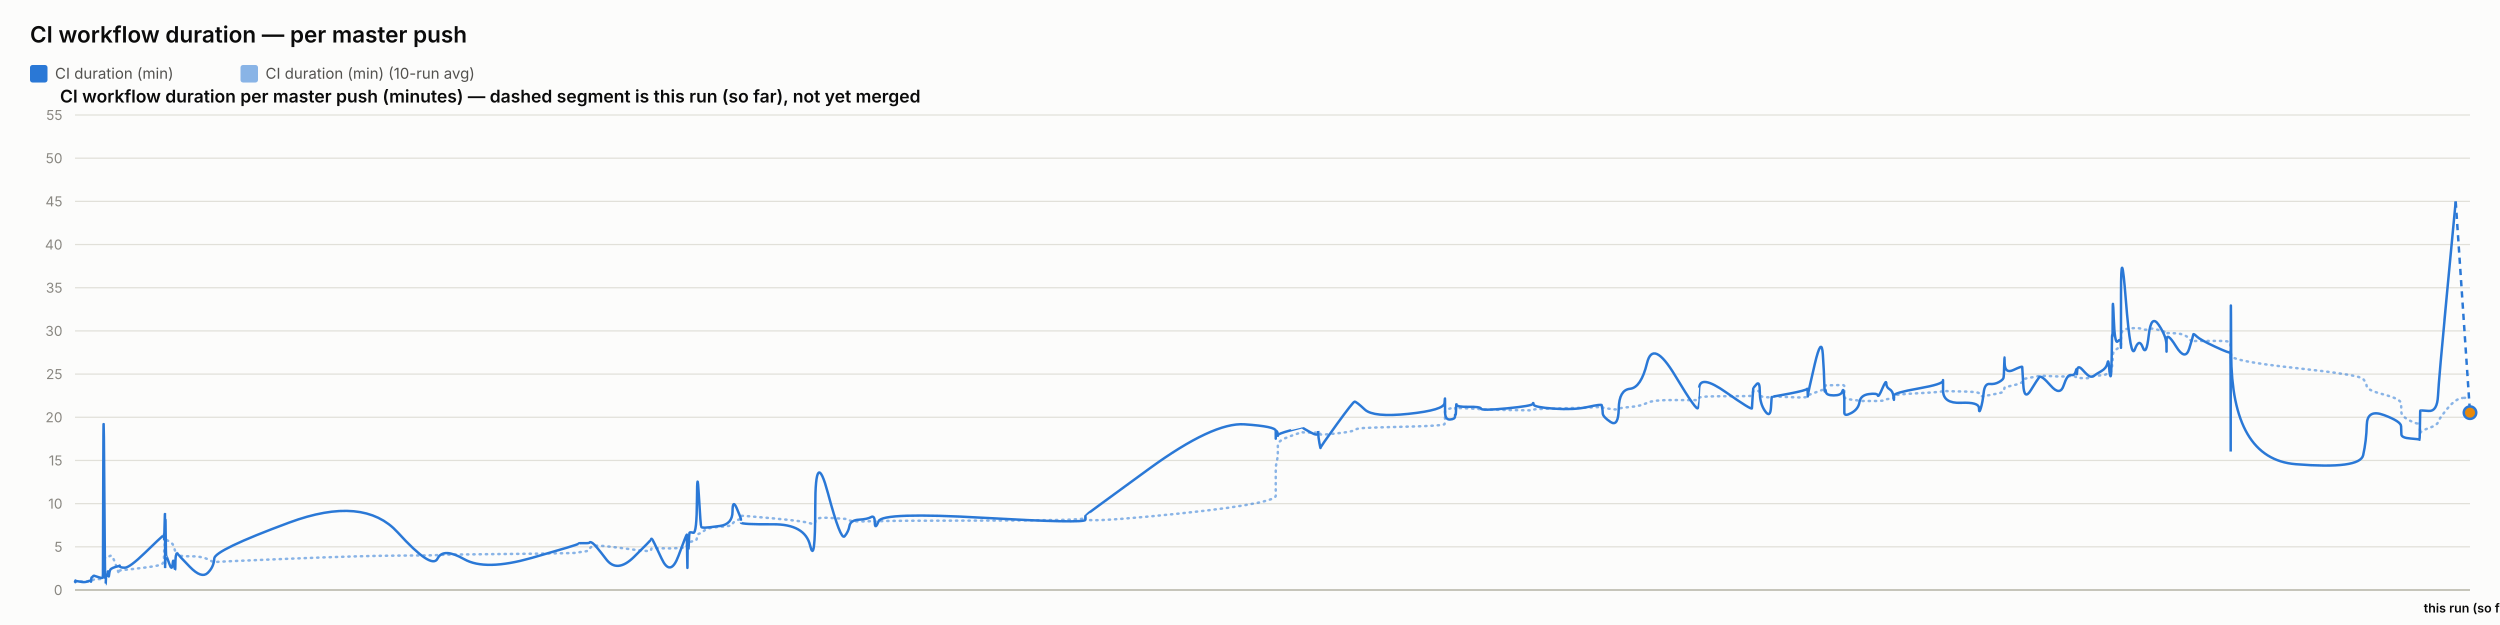
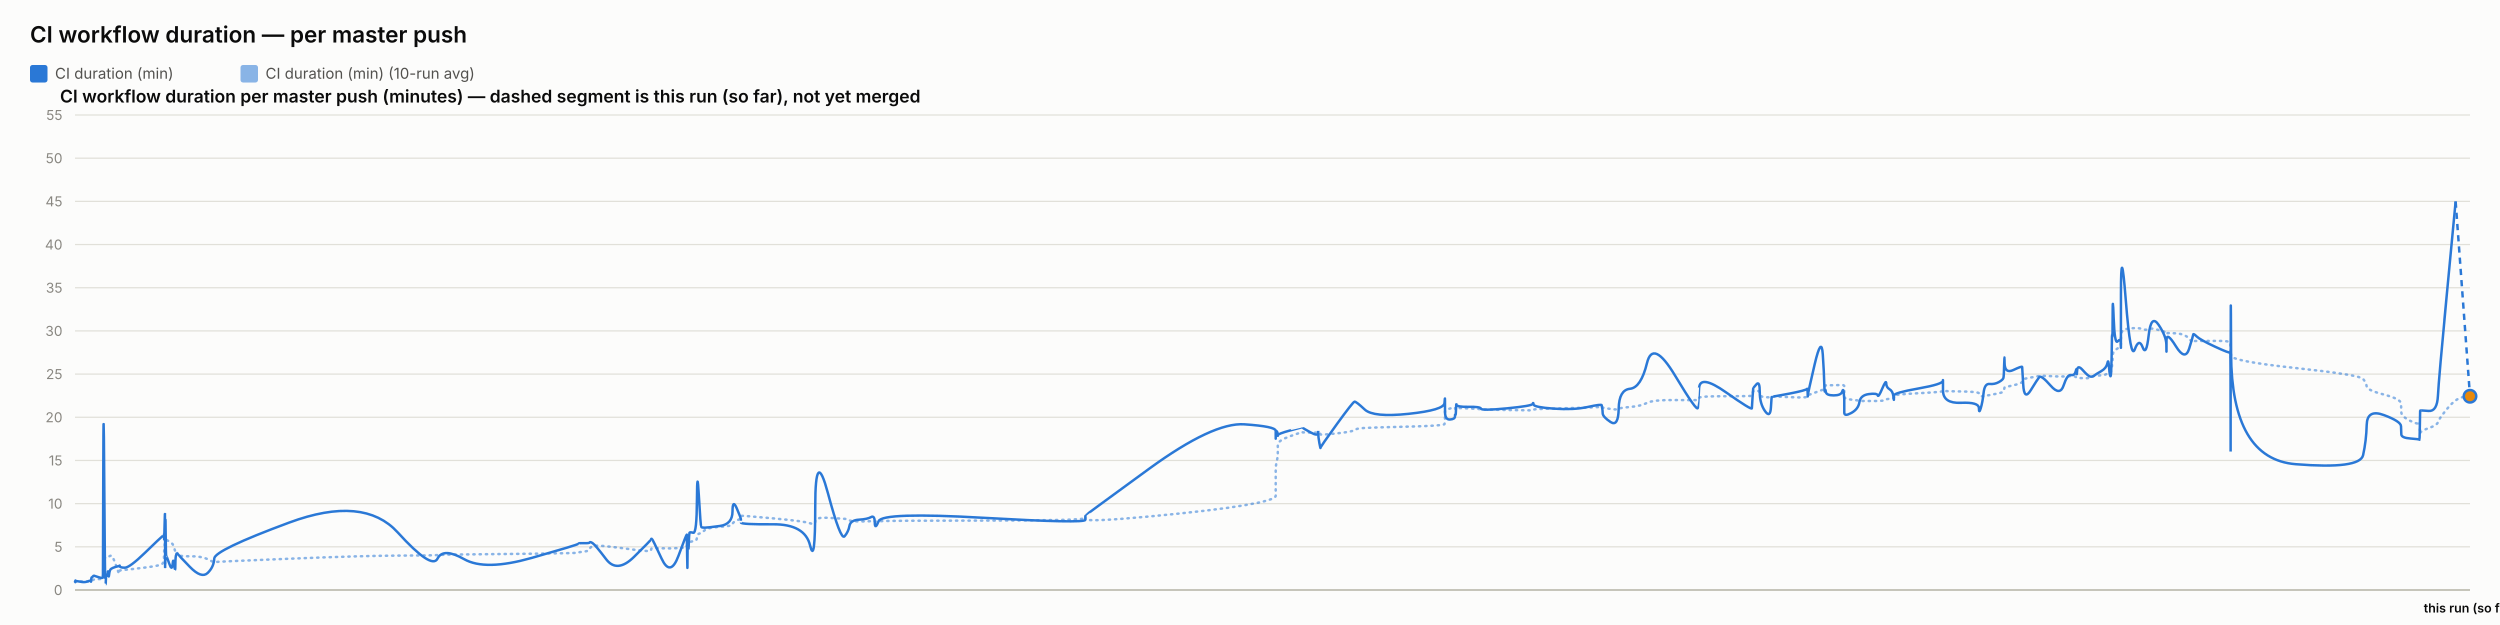
<svg xmlns="http://www.w3.org/2000/svg" width="2000" height="500" viewBox="0 0 2000 500" font-family="system-ui, -apple-system, sans-serif">
  <rect x="0" y="0" width="2000" height="500" fill="#fcfcfb" />
  <text x="24" y="34" font-size="18" font-weight="600" fill="#0b0b0b">CI workflow duration — per master push</text>
  <rect x="24" y="52" width="14" height="14" rx="2" fill="#2a78d6" />
  <text x="44" y="63" font-size="12" fill="#52514e" font-family="system-ui, -apple-system, sans-serif">CI duration (min)</text>
  <rect x="192.4" y="52" width="14" height="14" rx="2" fill="#2a78d6" opacity="0.55" />
  <text x="212.4" y="63" font-size="12" fill="#52514e" font-family="system-ui, -apple-system, sans-serif">CI duration (min) (10-run avg)</text>
  <text x="48" y="82" font-size="14" font-weight="600" fill="#0b0b0b" font-family="system-ui, -apple-system, sans-serif">CI workflow duration per master push (minutes) — dashed segment is this run (so far), not yet merged</text>
  <line x1="60" y1="472" x2="1976" y2="472" stroke="#e1e0d9" stroke-width="1" />
  <text x="50" y="476" font-size="11" text-anchor="end" fill="#898781" font-family="system-ui, -apple-system, sans-serif">0</text>
  <line x1="60" y1="437.455" x2="1976" y2="437.455" stroke="#e1e0d9" stroke-width="1" />
  <text x="50" y="441.455" font-size="11" text-anchor="end" fill="#898781" font-family="system-ui, -apple-system, sans-serif">5</text>
  <line x1="60" y1="402.909" x2="1976" y2="402.909" stroke="#e1e0d9" stroke-width="1" />
  <text x="50" y="406.909" font-size="11" text-anchor="end" fill="#898781" font-family="system-ui, -apple-system, sans-serif">10</text>
  <line x1="60" y1="368.364" x2="1976" y2="368.364" stroke="#e1e0d9" stroke-width="1" />
  <text x="50" y="372.364" font-size="11" text-anchor="end" fill="#898781" font-family="system-ui, -apple-system, sans-serif">15</text>
  <line x1="60" y1="333.818" x2="1976" y2="333.818" stroke="#e1e0d9" stroke-width="1" />
  <text x="50" y="337.818" font-size="11" text-anchor="end" fill="#898781" font-family="system-ui, -apple-system, sans-serif">20</text>
  <line x1="60" y1="299.273" x2="1976" y2="299.273" stroke="#e1e0d9" stroke-width="1" />
  <text x="50" y="303.273" font-size="11" text-anchor="end" fill="#898781" font-family="system-ui, -apple-system, sans-serif">25</text>
  <line x1="60" y1="264.727" x2="1976" y2="264.727" stroke="#e1e0d9" stroke-width="1" />
  <text x="50" y="268.727" font-size="11" text-anchor="end" fill="#898781" font-family="system-ui, -apple-system, sans-serif">30</text>
  <line x1="60" y1="230.182" x2="1976" y2="230.182" stroke="#e1e0d9" stroke-width="1" />
  <text x="50" y="234.182" font-size="11" text-anchor="end" fill="#898781" font-family="system-ui, -apple-system, sans-serif">35</text>
  <line x1="60" y1="195.636" x2="1976" y2="195.636" stroke="#e1e0d9" stroke-width="1" />
  <text x="50" y="199.636" font-size="11" text-anchor="end" fill="#898781" font-family="system-ui, -apple-system, sans-serif">40</text>
  <line x1="60" y1="161.091" x2="1976" y2="161.091" stroke="#e1e0d9" stroke-width="1" />
  <text x="50" y="165.091" font-size="11" text-anchor="end" fill="#898781" font-family="system-ui, -apple-system, sans-serif">45</text>
  <line x1="60" y1="126.545" x2="1976" y2="126.545" stroke="#e1e0d9" stroke-width="1" />
  <text x="50" y="130.545" font-size="11" text-anchor="end" fill="#898781" font-family="system-ui, -apple-system, sans-serif">50</text>
  <line x1="60" y1="92" x2="1976" y2="92" stroke="#e1e0d9" stroke-width="1" />
  <text x="50" y="96" font-size="11" text-anchor="end" fill="#898781" font-family="system-ui, -apple-system, sans-serif">55</text>
  <line x1="60" y1="472" x2="1976" y2="472" stroke="#c3c2b7" stroke-width="1.5" />
-   <path d="M 60 465.552 Q 60.047 465.148 60.162 465.292 Q 60.277 465.436 60.317 465.364 Q 60.357 465.292 60.368 465.18 Q 60.378 465.068 60.414 465.137 Q 60.45 465.206 60.459 465.157 Q 60.468 465.107 64.054 465.171 Q 67.64 465.235 69.826 465.182 Q 72.012 465.129 72.308 465.139 Q 72.603 465.148 72.764 465.143 Q 72.925 465.137 72.941 465.051 Q 72.956 464.964 73.154 464.751 Q 73.352 464.538 73.428 464.4 Q 73.504 464.262 74.16 464.078 Q 74.816 463.893 75.13 463.628 Q 75.445 463.364 78.879 463.283 Q 82.313 463.202 82.353 462.938 Q 82.393 462.673 82.61 454.313 Q 82.827 445.953 83.382 446.074 Q 83.938 446.195 84.308 446.292 Q 84.677 446.39 84.722 446.2 Q 84.766 446.01 85.379 445.941 Q 85.991 445.872 86.082 445.815 Q 86.172 445.757 86.271 445.509 Q 86.37 445.262 86.657 445.383 Q 86.945 445.504 87.308 445.158 Q 87.671 444.813 88.824 444.485 Q 89.977 444.156 92.644 451.935 Q 95.312 459.713 95.46 458.999 Q 95.609 458.285 95.614 457.491 Q 95.619 456.696 95.78 456.443 Q 95.941 456.19 99.816 455.879 Q 103.69 455.568 116.095 454.025 Q 128.5 452.482 129.795 451.112 Q 131.091 449.741 131.142 448.002 Q 131.194 446.264 131.204 444.795 Q 131.215 443.327 131.27 442.245 Q 131.326 441.162 131.371 440.028 Q 131.415 438.894 131.665 436.746 Q 131.914 434.599 131.977 432.572 Q 132.039 430.545 132.073 431.305 Q 132.106 432.065 132.118 429.757 Q 132.129 427.448 132.181 429.262 Q 132.234 431.075 132.269 429.82 Q 132.303 428.565 132.504 429.417 Q 132.705 430.269 132.979 431.167 Q 133.253 432.065 135.412 433.298 Q 137.57 434.53 138.102 435.295 Q 138.633 436.061 139.44 438.508 Q 140.247 440.955 140.285 442.636 Q 140.323 444.318 141.093 442.97 Q 141.862 441.623 142.118 443.408 Q 142.374 445.193 151.798 445.032 Q 161.223 444.87 166.15 447.398 Q 171.077 449.925 171.402 449.666 Q 171.727 449.407 231.38 446.978 Q 291.034 444.548 318.256 444.485 Q 345.478 444.421 350.023 444.047 Q 354.569 443.673 371.372 443.546 Q 388.176 443.419 425.417 442.976 Q 462.659 442.533 462.682 442.13 Q 462.705 441.727 467.122 441.278 Q 471.538 440.828 471.784 439.332 Q 472.031 437.835 474.109 436.948 Q 476.187 436.061 484.908 437 Q 493.628 437.938 507.22 439.746 Q 520.811 441.554 520.814 440.299 Q 520.816 439.044 521.419 438.71 Q 522.023 438.376 529.183 438.641 Q 536.342 438.905 542.83 438.462 Q 549.317 438.019 549.356 437.76 Q 549.394 437.501 549.429 437.201 Q 549.464 436.902 549.471 436.579 Q 549.478 436.257 549.725 437.598 Q 549.972 438.94 550.015 437.581 Q 550.058 436.222 550.378 436.038 Q 550.697 435.854 550.733 436.487 Q 550.768 437.121 551.035 436.913 Q 551.303 436.706 551.587 434.869 Q 551.871 433.033 554.637 433.038 Q 557.403 433.044 557.565 430.206 Q 557.727 427.367 559.112 426.987 Q 560.497 426.607 561.044 426.377 Q 561.59 426.147 563.847 424.12 Q 566.104 422.093 576.037 421.477 Q 585.97 420.861 586.023 419.382 Q 586.076 417.902 589.422 416.445 Q 592.768 414.988 592.77 414.476 Q 592.771 413.964 592.772 413.515 Q 592.773 413.065 592.775 412.697 Q 592.776 412.328 618.366 414.672 Q 643.955 417.015 648.064 418.627 Q 652.172 420.239 652.21 416.969 Q 652.247 413.699 662.414 414.228 Q 672.582 414.758 675.668 415.058 Q 678.755 415.357 679.572 416.221 Q 680.39 417.084 687.171 417.13 Q 693.951 417.176 696.863 416.94 Q 699.775 416.704 699.86 417.096 Q 699.945 417.487 702.923 416.986 Q 705.9 416.485 787.065 416.468 Q 868.23 416.451 868.277 414.424 Q 868.324 412.398 868.329 415.167 Q 868.333 417.936 919.436 413.186 Q 970.539 408.436 995.565 404.228 Q 1020.59 400.019 1020.592 396.616 Q 1020.593 393.213 1020.594 389.765 Q 1020.595 386.316 1020.596 383.356 Q 1020.597 380.397 1020.599 376.378 Q 1020.6 372.359 1021.431 369.187 Q 1022.261 366.015 1022.263 362.537 Q 1022.266 359.059 1022.268 355.772 Q 1022.27 352.484 1032.165 348.961 Q 1042.059 345.437 1042.062 345.638 Q 1042.064 345.84 1042.299 345.915 Q 1042.533 345.99 1048.569 346.047 Q 1054.605 346.105 1054.607 345.944 Q 1054.609 345.782 1054.611 345.621 Q 1054.613 345.46 1055.525 346.226 Q 1056.437 346.992 1056.451 347.55 Q 1056.465 348.108 1069.455 346.715 Q 1082.445 345.322 1083.673 344.026 Q 1084.902 342.731 1091.794 342.351 Q 1098.686 341.971 1126.973 341.286 Q 1155.26 340.601 1155.621 339.305 Q 1155.983 338.01 1155.988 336.749 Q 1155.993 335.488 1155.998 334.192 Q 1156.004 332.897 1156.024 331.573 Q 1156.043 330.248 1156.047 329.08 Q 1156.05 327.911 1160.02 326.811 Q 1163.99 325.712 1163.996 326.189 Q 1164.002 326.667 1164.358 327.237 Q 1164.714 327.807 1164.877 327.185 Q 1165.04 326.564 1165.157 326.443 Q 1165.273 326.322 1174.85 326.748 Q 1184.427 327.174 1184.86 327.404 Q 1185.293 327.635 1205.585 328.009 Q 1225.878 328.383 1226.267 328.297 Q 1226.657 328.21 1226.879 327.704 Q 1227.1 327.197 1243.045 326.834 Q 1258.989 326.472 1270.208 326.074 Q 1281.428 325.677 1281.441 325.314 Q 1281.454 324.952 1281.771 325.257 Q 1282.088 325.562 1282.182 325.953 Q 1282.276 326.345 1288.495 327.168 Q 1294.713 327.992 1294.99 327.157 Q 1295.266 326.322 1304.049 325.591 Q 1312.833 324.859 1317.611 322.338 Q 1322.389 319.816 1340.208 320.046 Q 1358.026 320.276 1358.339 319.971 Q 1358.653 319.666 1358.678 319.608 Q 1358.703 319.551 1359.314 318.244 Q 1359.926 316.937 1380.728 316.972 Q 1401.53 317.006 1401.541 316.574 Q 1401.551 316.142 1402.073 314.605 Q 1402.594 313.068 1402.602 312.987 Q 1402.609 312.907 1405.231 312.625 Q 1407.853 312.342 1407.855 314.939 Q 1407.856 317.536 1412.042 317.76 Q 1416.228 317.985 1416.787 317.732 Q 1417.346 317.478 1417.483 317.259 Q 1417.621 317.041 1431.313 317.697 Q 1445.006 318.353 1445.548 317.432 Q 1446.09 316.511 1446.17 316.206 Q 1446.251 315.901 1446.255 316.096 Q 1446.26 316.292 1451.746 314.185 Q 1457.231 312.078 1458.271 311.795 Q 1459.311 311.513 1459.444 311.116 Q 1459.576 310.719 1459.982 309.504 Q 1460.388 308.289 1460.693 308.26 Q 1460.999 308.232 1466.974 308.168 Q 1472.949 308.105 1473.818 308.001 Q 1474.687 307.898 1475.072 308.347 Q 1475.457 308.796 1475.459 308.836 Q 1475.461 308.876 1475.462 309.325 Q 1475.463 309.775 1475.466 312.699 Q 1475.469 315.624 1475.471 317.357 Q 1475.472 319.09 1481.103 319.706 Q 1486.734 320.322 1487.569 320.605 Q 1488.403 320.887 1495.064 320.789 Q 1501.726 320.691 1502.224 320.789 Q 1502.723 320.887 1505.853 320.547 Q 1508.983 320.207 1509.03 319.752 Q 1509.076 319.298 1511.642 318.964 Q 1514.207 318.63 1514.69 318.468 Q 1515.173 318.307 1515.18 317.904 Q 1515.187 317.501 1515.195 316.54 Q 1515.202 315.578 1534.778 314.582 Q 1554.354 313.586 1554.398 312.866 Q 1554.442 312.147 1554.446 312.573 Q 1554.45 312.999 1568.811 313.166 Q 1583.172 313.333 1583.186 314.732 Q 1583.2 316.131 1584.659 316.724 Q 1586.118 317.317 1586.926 317.012 Q 1587.734 316.707 1591.708 316.05 Q 1595.682 315.394 1599.014 314.657 Q 1602.345 313.92 1602.768 313.252 Q 1603.19 312.584 1603.387 311.283 Q 1603.585 309.982 1603.708 309.855 Q 1603.832 309.728 1610.753 308.22 Q 1617.674 306.712 1617.775 305.353 Q 1617.876 303.994 1618.614 303.464 Q 1619.352 302.935 1624.65 302.025 Q 1629.948 301.115 1631.463 300.77 Q 1632.978 300.424 1640.528 300.902 Q 1648.077 301.38 1650.955 301.161 Q 1653.833 300.942 1656.817 300.925 Q 1659.801 300.908 1660.63 301.512 Q 1661.46 302.117 1661.464 302.238 Q 1661.469 302.359 1661.752 302.29 Q 1662.035 302.221 1666.306 302.549 Q 1670.577 302.877 1672.326 301.915 Q 1674.075 300.954 1675.311 300.752 Q 1676.548 300.551 1680.87 300.286 Q 1685.192 300.021 1685.953 298.495 Q 1686.714 296.97 1687.214 296.993 Q 1687.714 297.016 1688.381 297.085 Q 1689.049 297.154 1689.318 296.118 Q 1689.587 295.081 1689.623 293.291 Q 1689.659 291.5 1689.883 290.527 Q 1690.107 289.554 1690.154 286.145 Q 1690.2 282.737 1690.982 281.447 Q 1691.764 280.158 1694.147 278.707 Q 1696.531 277.256 1696.652 276.392 Q 1696.772 275.528 1696.782 275.16 Q 1696.792 274.792 1696.808 269.345 Q 1696.823 263.898 1700.664 263.242 Q 1704.505 262.585 1707.899 262.459 Q 1711.293 262.332 1714.164 263.311 Q 1717.036 264.29 1718.998 263.242 Q 1720.959 262.194 1726.999 264.002 Q 1733.039 265.81 1733.136 266.144 Q 1733.233 266.478 1733.241 266.944 Q 1733.249 267.41 1733.252 266.788 Q 1733.254 266.167 1740.746 266.662 Q 1748.239 267.157 1751.405 271.032 Q 1754.571 274.907 1754.653 273.795 Q 1754.734 272.684 1757.392 272.765 Q 1760.05 272.845 1772.063 272.719 Q 1784.076 272.592 1784.291 274.095 Q 1784.506 275.598 1784.535 282.058 Q 1784.564 288.518 1784.585 284.332 Q 1784.606 280.146 1784.924 284.516 Q 1785.241 288.886 1836.628 294.419 Q 1888.014 299.952 1890.541 303.13 Q 1893.067 306.308 1893.424 309.233 Q 1893.781 312.158 1907.275 315.688 Q 1920.769 319.217 1920.867 322.867 Q 1920.965 326.518 1921.108 329.886 Q 1921.252 333.254 1928.415 336.772 Q 1935.578 340.29 1935.647 337.992 Q 1935.716 335.695 1935.94 342.201 Q 1936.164 348.707 1936.176 346.755 Q 1936.188 344.804 1942.979 342.495 Q 1949.77 340.186 1950.403 337.739 Q 1951.036 335.292 1957.798 327.001 Q 1964.559 318.71 1970.28 318.359 Q 1964.559 318.71 1976 318.008" fill="none" stroke="#2a78d6" stroke-width="2" stroke-dasharray="1,4" stroke-linecap="round" opacity="0.55" />
-   <path d="M 60 465.552 Q 60.047 464.745 60.162 465.379 Q 60.277 466.012 60.317 465.436 Q 60.357 464.861 60.368 464.515 Q 60.378 464.17 60.414 465.033 Q 60.45 465.897 60.459 465.206 Q 60.468 464.515 64.054 465.321 Q 67.64 466.127 69.826 465.206 Q 72.012 464.285 72.308 464.803 Q 72.603 465.321 72.764 465.379 Q 72.925 465.436 72.941 464.227 Q 72.956 463.018 73.154 462.385 Q 73.352 461.752 73.428 461.924 Q 73.504 462.097 74.16 461.291 Q 74.816 460.485 75.13 460.542 Q 75.445 460.6 78.879 461.752 Q 82.313 462.903 82.353 461.867 Q 82.393 460.83 82.61 378.958 Q 82.827 297.085 83.382 382.412 Q 83.938 467.739 84.308 467.567 Q 84.677 467.394 84.722 463.306 Q 84.766 459.218 85.379 459.794 Q 85.991 460.37 86.082 460.658 Q 86.172 460.945 86.271 458.239 Q 86.37 455.533 86.657 459.276 Q 86.945 463.018 87.308 459.506 Q 87.671 455.994 88.824 455.13 Q 89.977 454.267 92.644 453.461 Q 95.312 452.655 95.46 453.058 Q 95.609 453.461 95.614 452.482 Q 95.619 451.503 95.78 452.827 Q 95.941 454.152 99.816 454.152 Q 103.69 454.152 116.095 442.118 Q 128.5 430.085 129.795 429.106 Q 131.091 428.127 131.142 428.185 Q 131.194 428.242 131.204 427.436 Q 131.215 426.63 131.27 429.624 Q 131.326 432.618 131.371 431.294 Q 131.415 429.97 131.665 420.239 Q 131.914 410.509 131.977 410.739 Q 132.039 410.97 132.073 440.161 Q 132.106 469.352 132.118 438.664 Q 132.129 407.976 132.181 437.167 Q 132.234 466.358 132.269 434.691 Q 132.303 403.024 132.504 424.155 Q 132.705 445.285 132.979 444.939 Q 133.253 444.594 135.412 450.927 Q 137.57 457.261 138.102 451.273 Q 138.633 445.285 139.44 452.367 Q 140.247 459.448 140.285 452.021 Q 140.323 444.594 141.093 443.5 Q 141.862 442.406 142.118 443.039 Q 142.374 443.673 151.798 453.403 Q 161.223 463.133 166.15 458.355 Q 171.077 453.576 171.402 446.839 Q 171.727 440.103 231.38 418.052 Q 291.034 396 318.256 425.997 Q 345.478 455.994 350.023 446.897 Q 354.569 437.8 371.372 447.358 Q 388.176 456.915 425.417 446.321 Q 462.659 435.727 462.682 435.036 Q 462.705 434.345 467.122 434.518 Q 471.538 434.691 471.784 433.942 Q 472.031 433.194 474.109 434.518 Q 476.187 435.842 484.908 447.358 Q 493.628 458.873 507.22 445.515 Q 520.811 432.158 520.814 431.524 Q 520.816 430.891 521.419 431.006 Q 522.023 431.121 529.183 446.667 Q 536.342 462.212 542.83 444.536 Q 549.317 426.861 549.356 428.012 Q 549.394 429.164 549.429 428.933 Q 549.464 428.703 549.471 427.724 Q 549.478 426.745 549.725 444.709 Q 549.972 462.673 550.015 447.185 Q 550.058 431.697 550.378 430.085 Q 550.697 428.473 550.733 436.015 Q 550.768 443.558 551.035 435.267 Q 551.303 426.976 551.587 426.227 Q 551.871 425.479 554.637 426.227 Q 557.403 426.976 557.565 399.685 Q 557.727 372.394 559.112 396.748 Q 560.497 421.103 561.044 421.621 Q 561.59 422.139 563.847 422.139 Q 566.104 422.139 576.037 420.758 Q 585.97 419.376 586.023 409.127 Q 586.076 398.879 589.422 406.652 Q 592.768 414.424 592.77 415.576 Q 592.771 416.727 592.772 416.612 Q 592.773 416.497 592.775 418.052 Q 592.776 419.606 618.366 419.433 Q 643.955 419.261 648.064 436.303 Q 652.172 453.345 652.21 405.039 Q 652.247 356.733 662.414 394.733 Q 672.582 432.733 675.668 429.048 Q 678.755 425.364 679.572 420.758 Q 680.39 416.152 687.171 415.748 Q 693.951 415.345 696.863 413.676 Q 699.775 412.006 699.86 418.167 Q 699.945 424.327 702.923 416.958 Q 705.9 409.588 787.065 414.252 Q 868.23 418.915 868.277 415.864 Q 868.324 412.812 868.329 412.467 Q 868.333 412.121 919.436 374.927 Q 970.539 337.733 995.565 339.461 Q 1020.59 341.188 1020.592 344.642 Q 1020.593 348.097 1020.594 347.233 Q 1020.595 346.37 1020.596 349.594 Q 1020.597 352.818 1020.599 348.385 Q 1020.6 343.952 1021.431 345.045 Q 1022.261 346.139 1022.263 347.752 Q 1022.266 349.364 1022.268 348.212 Q 1022.27 347.061 1032.165 344.355 Q 1042.059 341.648 1042.062 341.706 Q 1042.064 341.764 1042.299 342.224 Q 1042.533 342.685 1048.569 345.967 Q 1054.605 349.248 1054.607 346.197 Q 1054.609 343.145 1054.611 346.37 Q 1054.613 349.594 1055.525 354.43 Q 1056.437 359.267 1056.451 358.288 Q 1056.465 357.309 1069.455 339.403 Q 1082.445 321.497 1083.673 321.324 Q 1084.902 321.152 1091.794 327.6 Q 1098.686 334.048 1126.973 331.055 Q 1155.26 328.061 1155.621 322.418 Q 1155.983 316.776 1155.988 320.403 Q 1155.993 324.03 1155.998 320.633 Q 1156.004 317.236 1156.024 320.173 Q 1156.043 323.109 1156.047 329.5 Q 1156.05 335.891 1160.02 335.603 Q 1163.99 335.315 1163.996 333.185 Q 1164.002 331.055 1164.358 331.803 Q 1164.714 332.552 1164.877 327.082 Q 1165.04 321.612 1165.157 323.627 Q 1165.273 325.642 1174.85 325.47 Q 1184.427 325.297 1184.86 326.967 Q 1185.293 328.636 1205.585 326.679 Q 1225.878 324.721 1226.267 323.052 Q 1226.657 321.382 1226.879 323.57 Q 1227.1 325.758 1243.045 326.909 Q 1258.989 328.061 1270.208 325.585 Q 1281.428 323.109 1281.441 324.203 Q 1281.454 325.297 1281.771 326.506 Q 1282.088 327.715 1282.182 330.594 Q 1282.276 333.473 1288.495 337.618 Q 1294.713 341.764 1294.99 326.852 Q 1295.266 311.939 1304.049 311.018 Q 1312.833 310.097 1317.611 290.521 Q 1322.389 270.945 1340.208 300.655 Q 1358.026 330.364 1358.339 326.161 Q 1358.653 321.958 1358.678 321.958 Q 1358.703 321.958 1359.314 310.558 Q 1359.926 299.158 1380.728 313.782 Q 1401.53 328.406 1401.541 326.621 Q 1401.551 324.836 1402.073 317.927 Q 1402.594 311.018 1402.602 310.673 Q 1402.609 310.327 1405.231 307.391 Q 1407.853 304.455 1407.855 313.667 Q 1407.856 322.879 1412.042 328.867 Q 1416.228 334.855 1416.787 325.873 Q 1417.346 316.891 1417.483 317.236 Q 1417.621 317.582 1431.313 314.933 Q 1445.006 312.285 1445.548 311.133 Q 1446.09 309.982 1446.17 314.358 Q 1446.251 318.733 1446.255 316.833 Q 1446.26 314.933 1451.746 291.558 Q 1457.231 268.182 1458.271 283.497 Q 1459.311 298.812 1459.444 306.873 Q 1459.576 314.933 1459.982 312.745 Q 1460.388 310.558 1460.693 313.436 Q 1460.999 316.315 1466.974 316.315 Q 1472.949 316.315 1473.818 313.264 Q 1474.687 310.212 1475.072 314.588 Q 1475.457 318.964 1475.459 319.252 Q 1475.461 319.539 1475.462 321.727 Q 1475.463 323.915 1475.466 325.297 Q 1475.469 326.679 1475.471 330.076 Q 1475.472 333.473 1481.103 330.364 Q 1486.734 327.255 1487.569 321.727 Q 1488.403 316.2 1495.064 315.279 Q 1501.726 314.358 1502.224 316.315 Q 1502.723 318.273 1505.853 310.845 Q 1508.983 303.418 1509.03 306.642 Q 1509.076 309.867 1511.642 311.364 Q 1514.207 312.861 1514.69 316.776 Q 1515.173 320.691 1515.18 319.655 Q 1515.187 318.618 1515.195 316.43 Q 1515.202 314.242 1534.778 310.788 Q 1554.354 307.333 1554.398 304.57 Q 1554.442 301.806 1554.446 312.342 Q 1554.45 322.879 1568.811 322.245 Q 1583.172 321.612 1583.186 326.506 Q 1583.2 331.4 1584.659 326.564 Q 1586.118 321.727 1586.926 314.242 Q 1587.734 306.758 1591.708 307.161 Q 1595.682 307.564 1599.014 305.721 Q 1602.345 303.879 1602.768 302.382 Q 1603.19 300.885 1603.387 291.097 Q 1603.585 281.309 1603.708 290.291 Q 1603.832 299.273 1610.753 295.991 Q 1617.674 292.709 1617.775 293.573 Q 1617.876 294.436 1618.614 307.621 Q 1619.352 320.806 1624.65 312.17 Q 1629.948 303.533 1631.463 301.691 Q 1632.978 299.848 1640.528 308.485 Q 1648.077 317.121 1650.955 308.312 Q 1653.833 299.503 1656.817 300.021 Q 1659.801 300.539 1660.63 296.97 Q 1661.46 293.4 1661.464 297.545 Q 1661.469 301.691 1661.752 296.509 Q 1662.035 291.327 1666.306 296.164 Q 1670.577 301 1672.326 301.288 Q 1674.075 301.576 1675.311 300.539 Q 1676.548 299.503 1680.87 297.027 Q 1685.192 294.552 1685.953 290.579 Q 1686.714 286.606 1687.214 293.285 Q 1687.714 299.964 1688.381 300.942 Q 1689.049 301.921 1689.318 287.297 Q 1689.587 272.673 1689.623 269.276 Q 1689.659 265.879 1689.883 268.873 Q 1690.107 271.867 1690.154 252.348 Q 1690.2 232.83 1690.982 254.306 Q 1691.764 275.782 1694.147 273.133 Q 1696.531 270.485 1696.652 273.882 Q 1696.772 277.279 1696.782 278.258 Q 1696.792 279.236 1696.808 235.133 Q 1696.823 191.03 1700.664 239.912 Q 1704.505 288.794 1707.899 279.467 Q 1711.293 270.139 1714.164 277.797 Q 1717.036 285.455 1718.998 268.182 Q 1720.959 250.909 1726.999 259.948 Q 1733.039 268.988 1733.136 275.724 Q 1733.233 282.461 1733.241 281.136 Q 1733.249 279.812 1733.252 272.327 Q 1733.254 264.842 1740.746 276.991 Q 1748.239 289.139 1751.405 278.833 Q 1754.571 268.527 1754.653 267.548 Q 1754.734 266.57 1757.392 269.161 Q 1760.05 271.752 1772.063 277.336 Q 1784.076 282.921 1784.291 281.942 Q 1784.506 280.964 1784.535 339.576 Q 1784.564 398.188 1784.585 298.467 Q 1784.606 198.745 1784.924 282.979 Q 1785.241 367.212 1836.628 371.358 Q 1888.014 375.503 1890.541 364.103 Q 1893.067 352.703 1893.424 339.864 Q 1893.781 327.024 1907.275 332.091 Q 1920.769 337.158 1920.867 340.958 Q 1920.965 344.758 1921.108 347.521 Q 1921.252 350.285 1928.415 350.803 Q 1935.578 351.321 1935.647 351.782 Q 1935.716 352.242 1935.94 340.555 Q 1936.164 328.867 1936.176 328.521 Q 1936.188 328.176 1942.979 328.752 Q 1949.77 329.327 1950.403 316.545 Q 1951.036 303.764 1957.798 232.485 Q 1951.036 303.764 1964.559 161.206" fill="none" stroke="#2a78d6" stroke-width="2" />
-   <path d="M 1964.559 161.206 L 1976 330.133" fill="none" stroke="#2a78d6" stroke-width="2" stroke-dasharray="5,4" />
-   <circle cx="1976" cy="330.133" r="5" fill="#e8890c" stroke="#2a78d6" stroke-width="2" />
+   <path d="M 60 465.552 Q 60.047 465.148 60.162 465.292 Q 60.277 465.436 60.317 465.364 Q 60.357 465.292 60.368 465.18 Q 60.378 465.068 60.414 465.137 Q 60.45 465.206 60.459 465.157 Q 60.468 465.107 64.054 465.171 Q 67.64 465.235 69.826 465.182 Q 72.012 465.129 72.307 465.139 Q 72.602 465.148 72.764 465.143 Q 72.925 465.137 72.94 465.051 Q 72.956 464.964 73.154 464.751 Q 73.351 464.538 73.427 464.4 Q 73.503 464.262 74.159 464.078 Q 74.815 463.893 75.13 463.628 Q 75.445 463.364 78.879 463.283 Q 82.313 463.202 82.353 462.938 Q 82.393 462.673 82.609 454.313 Q 82.826 445.953 83.382 446.074 Q 83.938 446.195 84.307 446.292 Q 84.677 446.39 84.721 446.2 Q 84.765 446.01 85.378 445.941 Q 85.991 445.872 86.081 445.815 Q 86.171 445.757 86.27 445.509 Q 86.37 445.262 86.657 445.383 Q 86.944 445.504 87.307 445.158 Q 87.67 444.813 88.823 444.485 Q 89.976 444.156 92.643 451.935 Q 95.311 459.713 95.459 458.999 Q 95.608 458.285 95.613 457.491 Q 95.618 456.696 95.779 456.443 Q 95.94 456.19 99.815 455.879 Q 103.689 455.568 116.093 454.025 Q 128.497 452.482 129.793 451.112 Q 131.088 449.741 131.14 448.002 Q 131.191 446.264 131.202 444.795 Q 131.212 443.327 131.268 442.245 Q 131.324 441.162 131.369 440.028 Q 131.413 438.894 131.663 436.746 Q 131.912 434.599 131.975 432.572 Q 132.037 430.545 132.071 431.305 Q 132.104 432.065 132.116 429.757 Q 132.127 427.448 132.179 429.262 Q 132.231 431.075 132.266 429.82 Q 132.301 428.565 132.502 429.417 Q 132.702 430.269 132.977 431.167 Q 133.251 432.065 135.409 433.298 Q 137.567 434.53 138.099 435.295 Q 138.631 436.061 139.438 438.508 Q 140.244 440.955 140.282 442.636 Q 140.321 444.318 141.09 442.97 Q 141.859 441.623 142.115 443.408 Q 142.371 445.193 151.795 445.032 Q 161.22 444.87 166.147 447.398 Q 171.074 449.925 171.398 449.666 Q 171.723 449.407 231.375 446.978 Q 291.027 444.548 318.248 444.485 Q 345.469 444.421 350.014 444.047 Q 354.56 443.673 371.363 443.546 Q 388.166 443.419 425.406 442.976 Q 462.646 442.533 462.669 442.13 Q 462.692 441.727 467.109 441.278 Q 471.525 440.828 471.771 439.332 Q 472.018 437.835 474.096 436.948 Q 476.174 436.061 484.894 437 Q 493.614 437.938 507.206 439.746 Q 520.797 441.554 520.799 440.299 Q 520.802 439.044 521.405 438.71 Q 522.008 438.376 529.168 438.641 Q 536.327 438.905 542.815 438.462 Q 549.302 438.019 549.34 437.76 Q 549.379 437.501 549.414 437.201 Q 549.448 436.902 549.455 436.579 Q 549.462 436.257 549.709 437.598 Q 549.957 438.94 550 437.581 Q 550.043 436.222 550.362 436.038 Q 550.682 435.854 550.717 436.487 Q 550.753 437.121 551.02 436.913 Q 551.287 436.706 551.572 434.869 Q 551.856 433.033 554.621 433.038 Q 557.387 433.044 557.549 430.206 Q 557.712 427.367 559.097 426.987 Q 560.481 426.607 561.028 426.377 Q 561.574 426.147 563.831 424.12 Q 566.088 422.093 576.021 421.477 Q 585.954 420.861 586.007 419.382 Q 586.059 417.902 589.405 416.445 Q 592.751 414.988 592.753 414.476 Q 592.754 413.964 592.755 413.515 Q 592.757 413.065 592.758 412.697 Q 592.759 412.328 618.348 414.672 Q 643.937 417.015 648.045 418.627 Q 652.153 420.239 652.191 416.969 Q 652.228 413.699 662.395 414.228 Q 672.563 414.758 675.649 415.058 Q 678.735 415.357 679.553 416.221 Q 680.37 417.084 687.151 417.13 Q 693.931 417.176 696.843 416.94 Q 699.755 416.704 699.84 417.096 Q 699.925 417.487 702.903 416.986 Q 705.88 416.485 787.042 416.468 Q 868.205 416.451 868.252 414.424 Q 868.299 412.398 868.303 415.167 Q 868.307 417.936 919.409 413.186 Q 970.51 408.436 995.535 404.228 Q 1020.56 400.019 1020.561 396.616 Q 1020.563 393.213 1020.564 389.765 Q 1020.565 386.316 1020.566 383.356 Q 1020.567 380.397 1020.569 376.378 Q 1020.57 372.359 1021.4 369.187 Q 1022.231 366.015 1022.233 362.537 Q 1022.236 359.059 1022.238 355.772 Q 1022.24 352.484 1032.134 348.961 Q 1042.028 345.437 1042.031 345.638 Q 1042.033 345.84 1042.268 345.915 Q 1042.502 345.99 1048.538 346.047 Q 1054.573 346.105 1054.575 345.944 Q 1054.577 345.782 1054.58 345.621 Q 1054.582 345.46 1055.494 346.226 Q 1056.406 346.992 1056.419 347.55 Q 1056.433 348.108 1069.423 346.715 Q 1082.413 345.322 1083.641 344.026 Q 1084.869 342.731 1091.761 342.351 Q 1098.653 341.971 1126.939 341.286 Q 1155.225 340.601 1155.587 339.305 Q 1155.948 338.01 1155.953 336.749 Q 1155.958 335.488 1155.964 334.192 Q 1155.969 332.897 1155.989 331.573 Q 1156.009 330.248 1156.012 329.08 Q 1156.016 327.911 1159.985 326.811 Q 1163.955 325.712 1163.961 326.189 Q 1163.967 326.667 1164.323 327.237 Q 1164.679 327.807 1164.842 327.185 Q 1165.005 326.564 1165.122 326.443 Q 1165.239 326.322 1174.815 326.748 Q 1184.391 327.174 1184.824 327.404 Q 1185.258 327.635 1205.549 328.009 Q 1225.841 328.383 1226.231 328.297 Q 1226.621 328.21 1226.842 327.704 Q 1227.063 327.197 1243.007 326.834 Q 1258.951 326.472 1270.17 326.074 Q 1281.389 325.677 1281.402 325.314 Q 1281.416 324.952 1281.733 325.257 Q 1282.05 325.562 1282.144 325.953 Q 1282.238 326.345 1288.456 327.168 Q 1294.674 327.992 1294.951 327.157 Q 1295.227 326.322 1304.01 325.591 Q 1312.793 324.859 1317.571 322.338 Q 1322.349 319.816 1340.167 320.046 Q 1357.985 320.276 1358.298 319.971 Q 1358.612 319.666 1358.637 319.608 Q 1358.662 319.551 1359.273 318.244 Q 1359.885 316.937 1380.686 316.972 Q 1401.488 317.006 1401.498 316.574 Q 1401.509 316.142 1402.03 314.605 Q 1402.552 313.068 1402.56 312.987 Q 1402.567 312.907 1405.189 312.625 Q 1407.811 312.342 1407.812 314.939 Q 1407.814 317.536 1412 317.76 Q 1416.185 317.985 1416.744 317.732 Q 1417.303 317.478 1417.441 317.259 Q 1417.578 317.041 1431.27 317.697 Q 1444.962 318.353 1445.505 317.432 Q 1446.047 316.511 1446.127 316.206 Q 1446.207 315.901 1446.212 316.096 Q 1446.217 316.292 1451.702 314.185 Q 1457.187 312.078 1458.227 311.795 Q 1459.267 311.513 1459.4 311.116 Q 1459.532 310.719 1459.938 309.504 Q 1460.344 308.289 1460.649 308.26 Q 1460.955 308.232 1466.93 308.168 Q 1472.905 308.105 1473.774 308.001 Q 1474.643 307.898 1475.028 308.347 Q 1475.412 308.796 1475.414 308.836 Q 1475.416 308.876 1475.417 309.325 Q 1475.418 309.775 1475.422 312.699 Q 1475.425 315.624 1475.426 317.357 Q 1475.428 319.09 1481.059 319.706 Q 1486.689 320.322 1487.524 320.605 Q 1488.358 320.887 1495.019 320.789 Q 1501.68 320.691 1502.179 320.789 Q 1502.677 320.887 1505.807 320.547 Q 1508.938 320.207 1508.984 319.752 Q 1509.031 319.298 1511.596 318.964 Q 1514.161 318.63 1514.644 318.468 Q 1515.127 318.307 1515.134 317.904 Q 1515.141 317.501 1515.149 316.54 Q 1515.156 315.578 1534.731 314.582 Q 1554.306 313.586 1554.351 312.866 Q 1554.395 312.147 1554.399 312.573 Q 1554.403 312.999 1568.763 313.166 Q 1583.124 313.333 1583.138 314.732 Q 1583.152 316.131 1584.611 316.724 Q 1586.07 317.317 1586.878 317.012 Q 1587.686 316.707 1591.66 316.05 Q 1595.634 315.394 1598.965 314.657 Q 1602.296 313.92 1602.719 313.252 Q 1603.141 312.584 1603.339 311.283 Q 1603.536 309.982 1603.66 309.855 Q 1603.784 309.728 1610.704 308.22 Q 1617.625 306.712 1617.726 305.353 Q 1617.827 303.994 1618.565 303.464 Q 1619.302 302.935 1624.6 302.025 Q 1629.898 301.115 1631.413 300.77 Q 1632.928 300.424 1640.478 300.902 Q 1648.027 301.38 1650.905 301.161 Q 1653.783 300.942 1656.766 300.925 Q 1659.75 300.908 1660.58 301.512 Q 1661.41 302.117 1661.414 302.238 Q 1661.418 302.359 1661.701 302.29 Q 1661.984 302.221 1666.255 302.549 Q 1670.526 302.877 1672.275 301.915 Q 1674.024 300.954 1675.26 300.752 Q 1676.497 300.551 1680.819 300.286 Q 1685.141 300.021 1685.902 298.495 Q 1686.662 296.97 1687.163 296.993 Q 1687.663 297.016 1688.33 297.085 Q 1688.997 297.154 1689.266 296.118 Q 1689.536 295.081 1689.572 293.291 Q 1689.608 291.5 1689.832 290.527 Q 1690.056 289.554 1690.102 286.145 Q 1690.149 282.737 1690.931 281.447 Q 1691.712 280.158 1694.096 278.707 Q 1696.48 277.256 1696.6 276.392 Q 1696.72 275.528 1696.73 275.16 Q 1696.741 274.792 1696.756 269.345 Q 1696.771 263.898 1700.612 263.242 Q 1704.453 262.585 1707.847 262.459 Q 1711.24 262.332 1714.112 263.311 Q 1716.984 264.29 1718.945 263.242 Q 1720.907 262.194 1726.947 264.002 Q 1732.987 265.81 1733.084 266.144 Q 1733.181 266.478 1733.189 266.944 Q 1733.197 267.41 1733.199 266.788 Q 1733.201 266.167 1740.693 266.662 Q 1748.186 267.157 1751.352 271.032 Q 1754.517 274.907 1754.599 273.795 Q 1754.681 272.684 1757.338 272.765 Q 1759.996 272.845 1772.009 272.719 Q 1784.022 272.592 1784.237 274.095 Q 1784.451 275.598 1784.481 282.058 Q 1784.51 288.518 1784.531 284.332 Q 1784.552 280.146 1784.869 284.516 Q 1785.187 288.886 1836.572 294.419 Q 1887.957 299.952 1890.483 303.13 Q 1893.01 306.308 1893.367 309.233 Q 1893.723 312.158 1907.217 315.688 Q 1920.711 319.217 1920.808 322.867 Q 1920.906 326.518 1921.049 329.886 Q 1921.193 333.254 1928.356 336.772 Q 1935.518 340.29 1935.588 337.992 Q 1935.657 335.695 1935.881 342.201 Q 1936.105 348.707 1936.117 346.755 Q 1936.129 344.804 1942.92 342.495 Q 1949.71 340.186 1950.344 337.739 Q 1950.977 335.292 1957.738 327.001 Q 1964.499 318.71 1970.25 317.703 Q 1964.499 318.71 1976 316.695" fill="none" stroke="#2a78d6" stroke-width="2" stroke-dasharray="1,4" stroke-linecap="round" opacity="0.55" />
+   <path d="M 60 465.552 Q 60.047 464.745 60.162 465.379 Q 60.277 466.012 60.317 465.436 Q 60.357 464.861 60.368 464.515 Q 60.378 464.17 60.414 465.033 Q 60.45 465.897 60.459 465.206 Q 60.468 464.515 64.054 465.321 Q 67.64 466.127 69.826 465.206 Q 72.012 464.285 72.307 464.803 Q 72.602 465.321 72.764 465.379 Q 72.925 465.436 72.94 464.227 Q 72.956 463.018 73.154 462.385 Q 73.351 461.752 73.427 461.924 Q 73.503 462.097 74.159 461.291 Q 74.815 460.485 75.13 460.542 Q 75.445 460.6 78.879 461.752 Q 82.313 462.903 82.353 461.867 Q 82.393 460.83 82.609 378.958 Q 82.826 297.085 83.382 382.412 Q 83.938 467.739 84.307 467.567 Q 84.677 467.394 84.721 463.306 Q 84.765 459.218 85.378 459.794 Q 85.991 460.37 86.081 460.658 Q 86.171 460.945 86.27 458.239 Q 86.37 455.533 86.657 459.276 Q 86.944 463.018 87.307 459.506 Q 87.67 455.994 88.823 455.13 Q 89.976 454.267 92.643 453.461 Q 95.311 452.655 95.459 453.058 Q 95.608 453.461 95.613 452.482 Q 95.618 451.503 95.779 452.827 Q 95.94 454.152 99.815 454.152 Q 103.689 454.152 116.093 442.118 Q 128.497 430.085 129.793 429.106 Q 131.088 428.127 131.14 428.185 Q 131.191 428.242 131.202 427.436 Q 131.212 426.63 131.268 429.624 Q 131.324 432.618 131.369 431.294 Q 131.413 429.97 131.663 420.239 Q 131.912 410.509 131.975 410.739 Q 132.037 410.97 132.071 440.161 Q 132.104 469.352 132.116 438.664 Q 132.127 407.976 132.179 437.167 Q 132.231 466.358 132.266 434.691 Q 132.301 403.024 132.502 424.155 Q 132.702 445.285 132.977 444.939 Q 133.251 444.594 135.409 450.927 Q 137.567 457.261 138.099 451.273 Q 138.631 445.285 139.438 452.367 Q 140.244 459.448 140.282 452.021 Q 140.321 444.594 141.09 443.5 Q 141.859 442.406 142.115 443.039 Q 142.371 443.673 151.795 453.403 Q 161.22 463.133 166.147 458.355 Q 171.074 453.576 171.398 446.839 Q 171.723 440.103 231.375 418.052 Q 291.027 396 318.248 425.997 Q 345.469 455.994 350.014 446.897 Q 354.56 437.8 371.363 447.358 Q 388.166 456.915 425.406 446.321 Q 462.646 435.727 462.669 435.036 Q 462.692 434.345 467.109 434.518 Q 471.525 434.691 471.771 433.942 Q 472.018 433.194 474.096 434.518 Q 476.174 435.842 484.894 447.358 Q 493.614 458.873 507.206 445.515 Q 520.797 432.158 520.799 431.524 Q 520.802 430.891 521.405 431.006 Q 522.008 431.121 529.168 446.667 Q 536.327 462.212 542.815 444.536 Q 549.302 426.861 549.34 428.012 Q 549.379 429.164 549.414 428.933 Q 549.448 428.703 549.455 427.724 Q 549.462 426.745 549.709 444.709 Q 549.957 462.673 550 447.185 Q 550.043 431.697 550.362 430.085 Q 550.682 428.473 550.717 436.015 Q 550.753 443.558 551.02 435.267 Q 551.287 426.976 551.572 426.227 Q 551.856 425.479 554.621 426.227 Q 557.387 426.976 557.549 399.685 Q 557.712 372.394 559.097 396.748 Q 560.481 421.103 561.028 421.621 Q 561.574 422.139 563.831 422.139 Q 566.088 422.139 576.021 420.758 Q 585.954 419.376 586.007 409.127 Q 586.059 398.879 589.405 406.652 Q 592.751 414.424 592.753 415.576 Q 592.754 416.727 592.755 416.612 Q 592.757 416.497 592.758 418.052 Q 592.759 419.606 618.348 419.433 Q 643.937 419.261 648.045 436.303 Q 652.153 453.345 652.191 405.039 Q 652.228 356.733 662.395 394.733 Q 672.563 432.733 675.649 429.048 Q 678.735 425.364 679.553 420.758 Q 680.37 416.152 687.151 415.748 Q 693.931 415.345 696.843 413.676 Q 699.755 412.006 699.84 418.167 Q 699.925 424.327 702.903 416.958 Q 705.88 409.588 787.042 414.252 Q 868.205 418.915 868.252 415.864 Q 868.299 412.812 868.303 412.467 Q 868.307 412.121 919.409 374.927 Q 970.51 337.733 995.535 339.461 Q 1020.56 341.188 1020.561 344.642 Q 1020.563 348.097 1020.564 347.233 Q 1020.565 346.37 1020.566 349.594 Q 1020.567 352.818 1020.569 348.385 Q 1020.57 343.952 1021.4 345.045 Q 1022.231 346.139 1022.233 347.752 Q 1022.236 349.364 1022.238 348.212 Q 1022.24 347.061 1032.134 344.355 Q 1042.028 341.648 1042.031 341.706 Q 1042.033 341.764 1042.268 342.224 Q 1042.502 342.685 1048.538 345.967 Q 1054.573 349.248 1054.575 346.197 Q 1054.577 343.145 1054.58 346.37 Q 1054.582 349.594 1055.494 354.43 Q 1056.406 359.267 1056.419 358.288 Q 1056.433 357.309 1069.423 339.403 Q 1082.413 321.497 1083.641 321.324 Q 1084.869 321.152 1091.761 327.6 Q 1098.653 334.048 1126.939 331.055 Q 1155.225 328.061 1155.587 322.418 Q 1155.948 316.776 1155.953 320.403 Q 1155.958 324.03 1155.964 320.633 Q 1155.969 317.236 1155.989 320.173 Q 1156.009 323.109 1156.012 329.5 Q 1156.016 335.891 1159.985 335.603 Q 1163.955 335.315 1163.961 333.185 Q 1163.967 331.055 1164.323 331.803 Q 1164.679 332.552 1164.842 327.082 Q 1165.005 321.612 1165.122 323.627 Q 1165.239 325.642 1174.815 325.47 Q 1184.391 325.297 1184.824 326.967 Q 1185.258 328.636 1205.549 326.679 Q 1225.841 324.721 1226.231 323.052 Q 1226.621 321.382 1226.842 323.57 Q 1227.063 325.758 1243.007 326.909 Q 1258.951 328.061 1270.17 325.585 Q 1281.389 323.109 1281.402 324.203 Q 1281.416 325.297 1281.733 326.506 Q 1282.05 327.715 1282.144 330.594 Q 1282.238 333.473 1288.456 337.618 Q 1294.674 341.764 1294.951 326.852 Q 1295.227 311.939 1304.01 311.018 Q 1312.793 310.097 1317.571 290.521 Q 1322.349 270.945 1340.167 300.655 Q 1357.985 330.364 1358.298 326.161 Q 1358.612 321.958 1358.637 321.958 Q 1358.662 321.958 1359.273 310.558 Q 1359.885 299.158 1380.686 313.782 Q 1401.488 328.406 1401.498 326.621 Q 1401.509 324.836 1402.03 317.927 Q 1402.552 311.018 1402.56 310.673 Q 1402.567 310.327 1405.189 307.391 Q 1407.811 304.455 1407.812 313.667 Q 1407.814 322.879 1412 328.867 Q 1416.185 334.855 1416.744 325.873 Q 1417.303 316.891 1417.441 317.236 Q 1417.578 317.582 1431.27 314.933 Q 1444.962 312.285 1445.505 311.133 Q 1446.047 309.982 1446.127 314.358 Q 1446.207 318.733 1446.212 316.833 Q 1446.217 314.933 1451.702 291.558 Q 1457.187 268.182 1458.227 283.497 Q 1459.267 298.812 1459.4 306.873 Q 1459.532 314.933 1459.938 312.745 Q 1460.344 310.558 1460.649 313.436 Q 1460.955 316.315 1466.93 316.315 Q 1472.905 316.315 1473.774 313.264 Q 1474.643 310.212 1475.028 314.588 Q 1475.412 318.964 1475.414 319.252 Q 1475.416 319.539 1475.417 321.727 Q 1475.418 323.915 1475.422 325.297 Q 1475.425 326.679 1475.426 330.076 Q 1475.428 333.473 1481.059 330.364 Q 1486.689 327.255 1487.524 321.727 Q 1488.358 316.2 1495.019 315.279 Q 1501.68 314.358 1502.179 316.315 Q 1502.677 318.273 1505.807 310.845 Q 1508.938 303.418 1508.984 306.642 Q 1509.031 309.867 1511.596 311.364 Q 1514.161 312.861 1514.644 316.776 Q 1515.127 320.691 1515.134 319.655 Q 1515.141 318.618 1515.149 316.43 Q 1515.156 314.242 1534.731 310.788 Q 1554.306 307.333 1554.351 304.57 Q 1554.395 301.806 1554.399 312.342 Q 1554.403 322.879 1568.763 322.245 Q 1583.124 321.612 1583.138 326.506 Q 1583.152 331.4 1584.611 326.564 Q 1586.07 321.727 1586.878 314.242 Q 1587.686 306.758 1591.66 307.161 Q 1595.634 307.564 1598.965 305.721 Q 1602.296 303.879 1602.719 302.382 Q 1603.141 300.885 1603.339 291.097 Q 1603.536 281.309 1603.66 290.291 Q 1603.784 299.273 1610.704 295.991 Q 1617.625 292.709 1617.726 293.573 Q 1617.827 294.436 1618.565 307.621 Q 1619.302 320.806 1624.6 312.17 Q 1629.898 303.533 1631.413 301.691 Q 1632.928 299.848 1640.478 308.485 Q 1648.027 317.121 1650.905 308.312 Q 1653.783 299.503 1656.766 300.021 Q 1659.75 300.539 1660.58 296.97 Q 1661.41 293.4 1661.414 297.545 Q 1661.418 301.691 1661.701 296.509 Q 1661.984 291.327 1666.255 296.164 Q 1670.526 301 1672.275 301.288 Q 1674.024 301.576 1675.26 300.539 Q 1676.497 299.503 1680.819 297.027 Q 1685.141 294.552 1685.902 290.579 Q 1686.662 286.606 1687.163 293.285 Q 1687.663 299.964 1688.33 300.942 Q 1688.997 301.921 1689.266 287.297 Q 1689.536 272.673 1689.572 269.276 Q 1689.608 265.879 1689.832 268.873 Q 1690.056 271.867 1690.102 252.348 Q 1690.149 232.83 1690.931 254.306 Q 1691.712 275.782 1694.096 273.133 Q 1696.48 270.485 1696.6 273.882 Q 1696.72 277.279 1696.73 278.258 Q 1696.741 279.236 1696.756 235.133 Q 1696.771 191.03 1700.612 239.912 Q 1704.453 288.794 1707.847 279.467 Q 1711.24 270.139 1714.112 277.797 Q 1716.984 285.455 1718.945 268.182 Q 1720.907 250.909 1726.947 259.948 Q 1732.987 268.988 1733.084 275.724 Q 1733.181 282.461 1733.189 281.136 Q 1733.197 279.812 1733.199 272.327 Q 1733.201 264.842 1740.693 276.991 Q 1748.186 289.139 1751.352 278.833 Q 1754.517 268.527 1754.599 267.548 Q 1754.681 266.57 1757.338 269.161 Q 1759.996 271.752 1772.009 277.336 Q 1784.022 282.921 1784.237 281.942 Q 1784.451 280.964 1784.481 339.576 Q 1784.51 398.188 1784.531 298.467 Q 1784.552 198.745 1784.869 282.979 Q 1785.187 367.212 1836.572 371.358 Q 1887.957 375.503 1890.483 364.103 Q 1893.01 352.703 1893.367 339.864 Q 1893.723 327.024 1907.217 332.091 Q 1920.711 337.158 1920.808 340.958 Q 1920.906 344.758 1921.049 347.521 Q 1921.193 350.285 1928.356 350.803 Q 1935.518 351.321 1935.588 351.782 Q 1935.657 352.242 1935.881 340.555 Q 1936.105 328.867 1936.117 328.521 Q 1936.129 328.176 1942.92 328.752 Q 1949.71 329.327 1950.344 316.545 Q 1950.977 303.764 1957.738 232.485 Q 1950.977 303.764 1964.499 161.206" fill="none" stroke="#2a78d6" stroke-width="2" />
+   <path d="M 1964.499 161.206 L 1976 317.006" fill="none" stroke="#2a78d6" stroke-width="2" stroke-dasharray="5,4" />
+   <circle cx="1976" cy="317.006" r="5" fill="#e8890c" stroke="#2a78d6" stroke-width="2" />
  <text x="1976" y="490" font-size="10" text-anchor="middle" fill="#0b0b0b" font-family="system-ui, -apple-system, sans-serif" font-weight="600">this run (so far)</text>
</svg>
